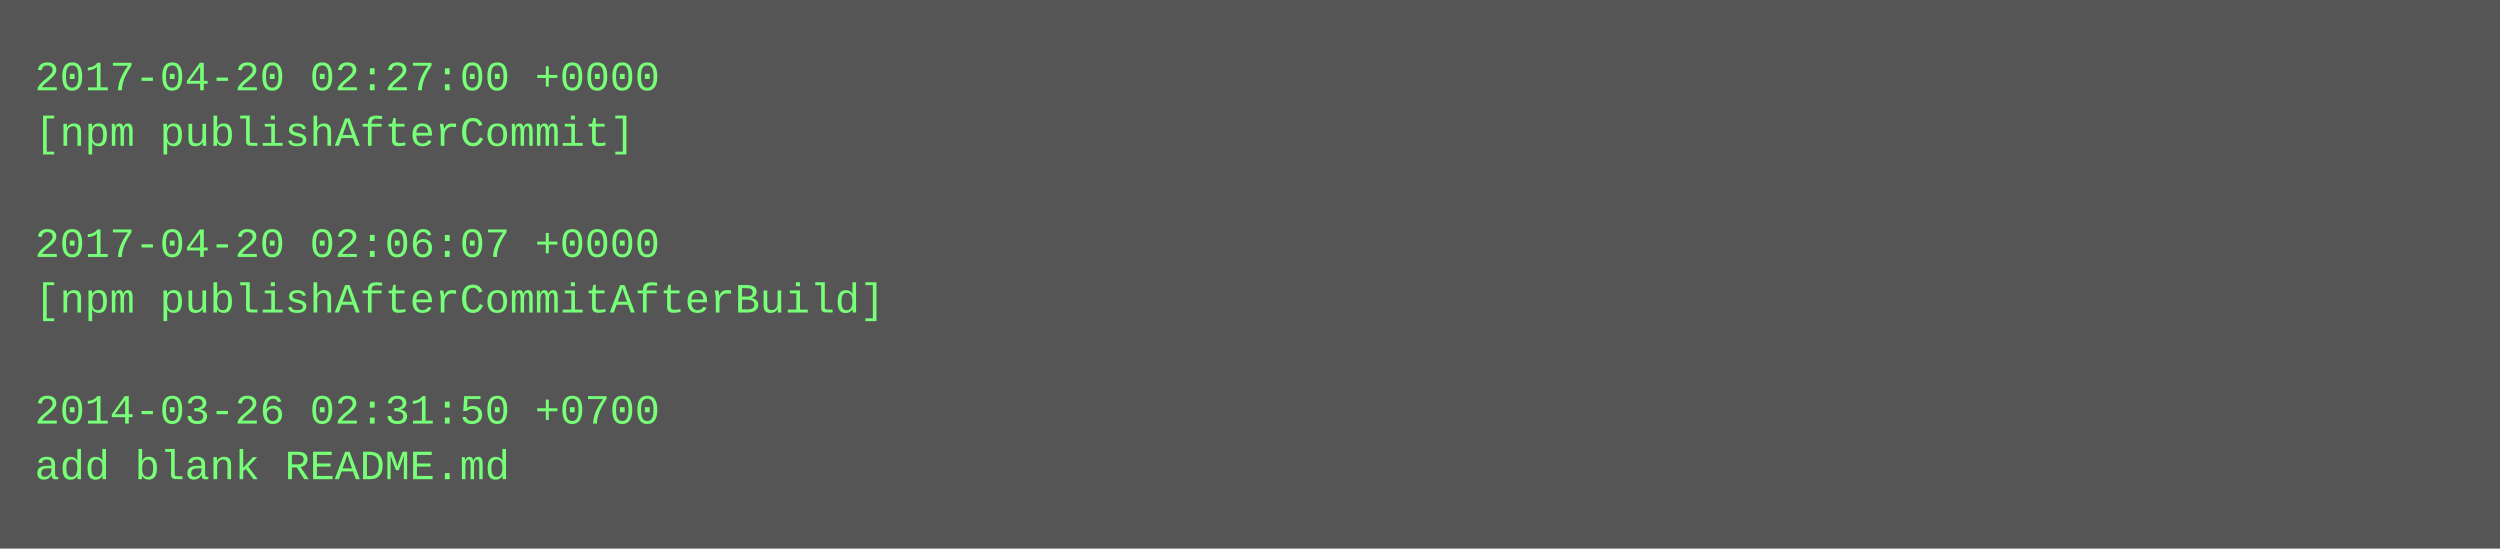
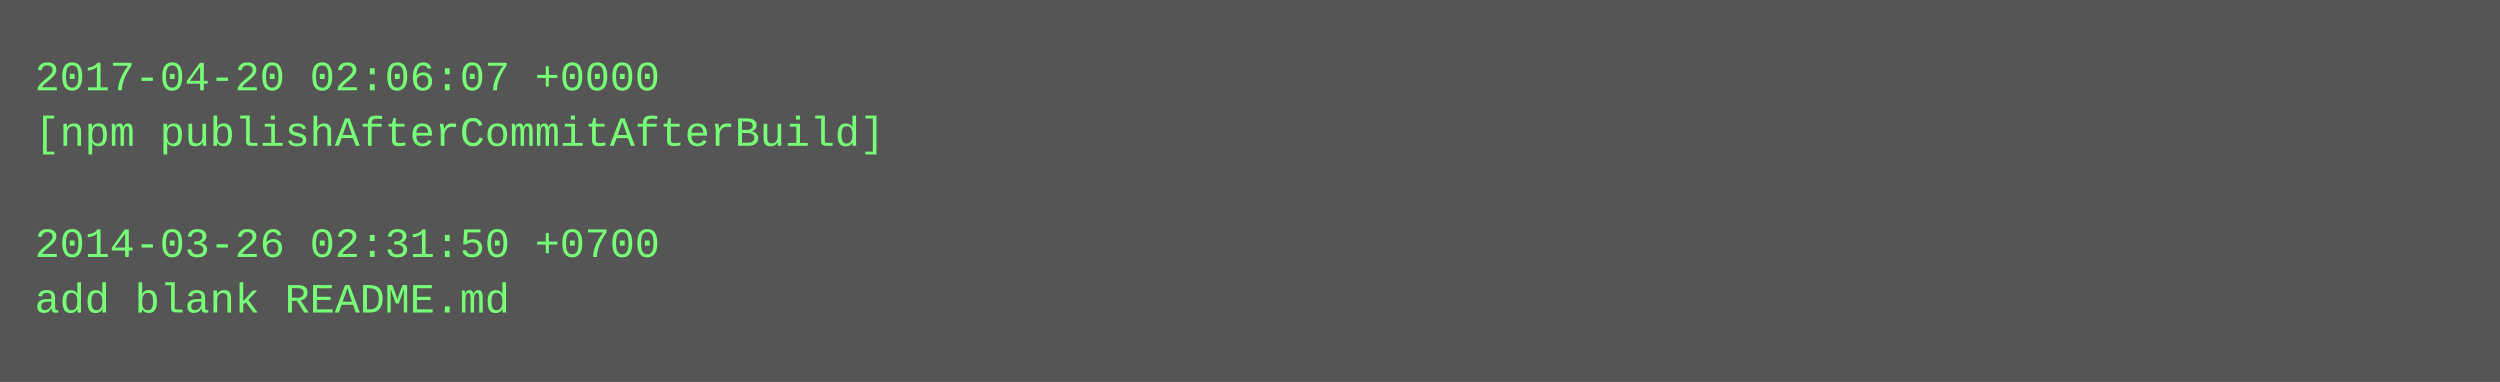
- <svg xmlns="http://www.w3.org/2000/svg" height="158" width="720">
-   <rect height="158" fill="#555" width="720" />
+ <svg xmlns="http://www.w3.org/2000/svg" height="110" width="720">
+   <rect height="110" fill="#555" width="720" />
  <text fill="#7f7" font-family="Courier New" font-size="12" xml:space="preserve">
-     <tspan x="10" y="26">2017-04-20 02:27:00 +0000</tspan>
-     <tspan x="10" y="42">[npm publishAfterCommit]</tspan>
+     <tspan x="10" y="26">2017-04-20 02:06:07 +0000</tspan>
+     <tspan x="10" y="42">[npm publishAfterCommitAfterBuild]</tspan>
    <tspan x="10" y="58" />
-     <tspan x="10" y="74">2017-04-20 02:06:07 +0000</tspan>
-     <tspan x="10" y="90">[npm publishAfterCommitAfterBuild]</tspan>
-     <tspan x="10" y="106" />
-     <tspan x="10" y="122">2014-03-26 02:31:50 +0700</tspan>
-     <tspan x="10" y="138">add blank README.md</tspan>
+     <tspan x="10" y="74">2014-03-26 02:31:50 +0700</tspan>
+     <tspan x="10" y="90">add blank README.md</tspan>
  </text>
</svg>
